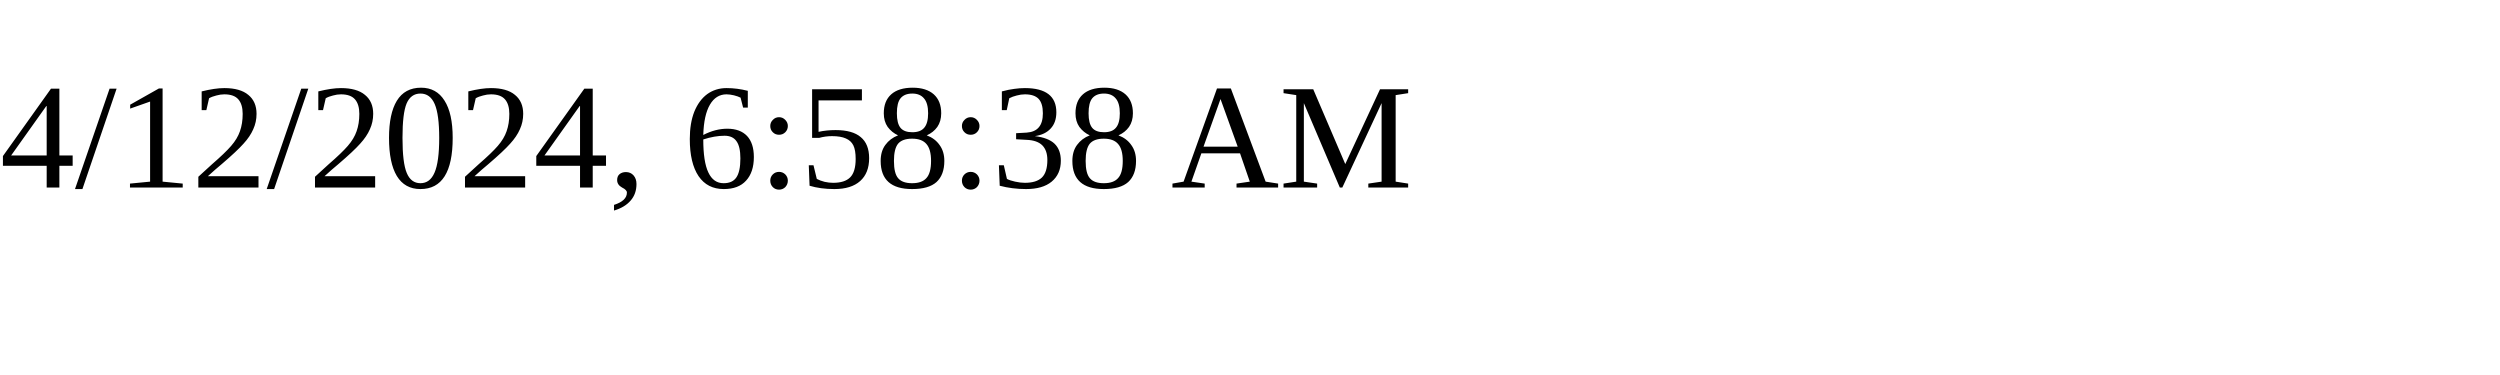
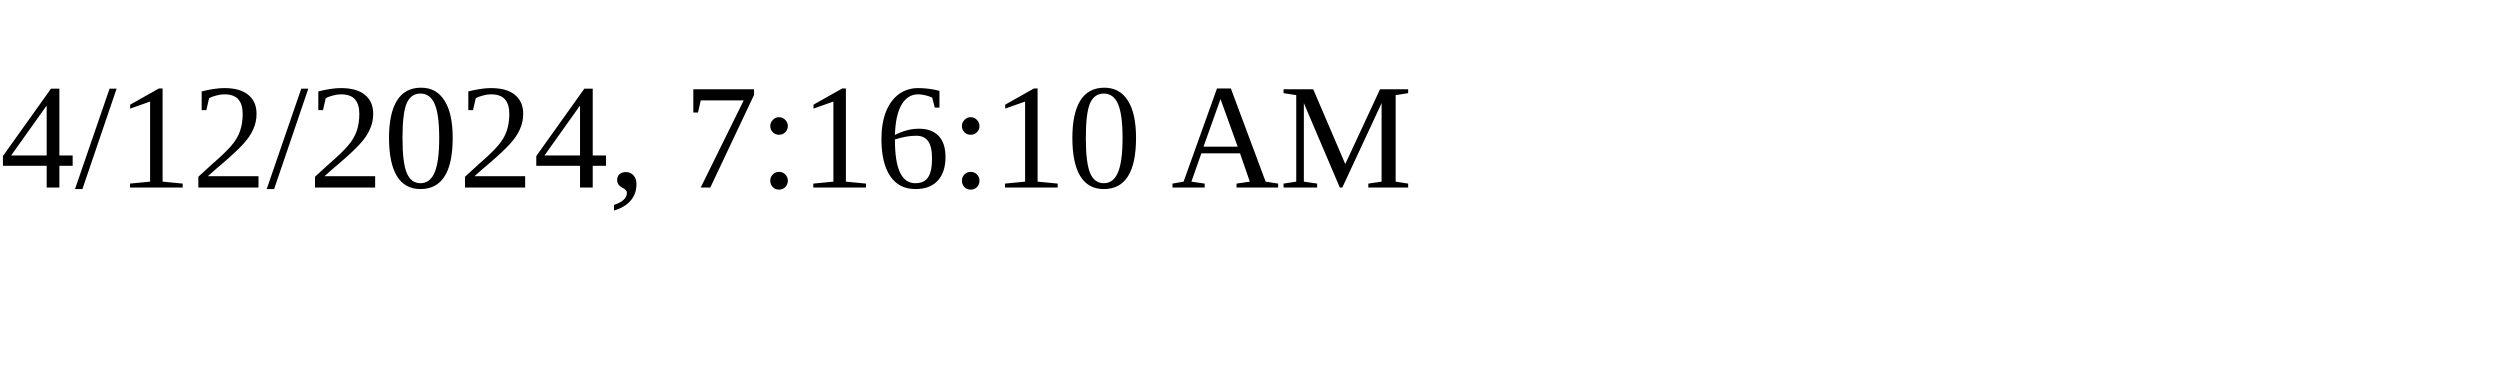
<svg xmlns="http://www.w3.org/2000/svg" height="30" width="200">
-   <text x="0" y="15">4/12/2024, 6:58:38 AM</text>
+   <text x="0" y="15">4/12/2024, 7:16:10 AM</text>
</svg>
